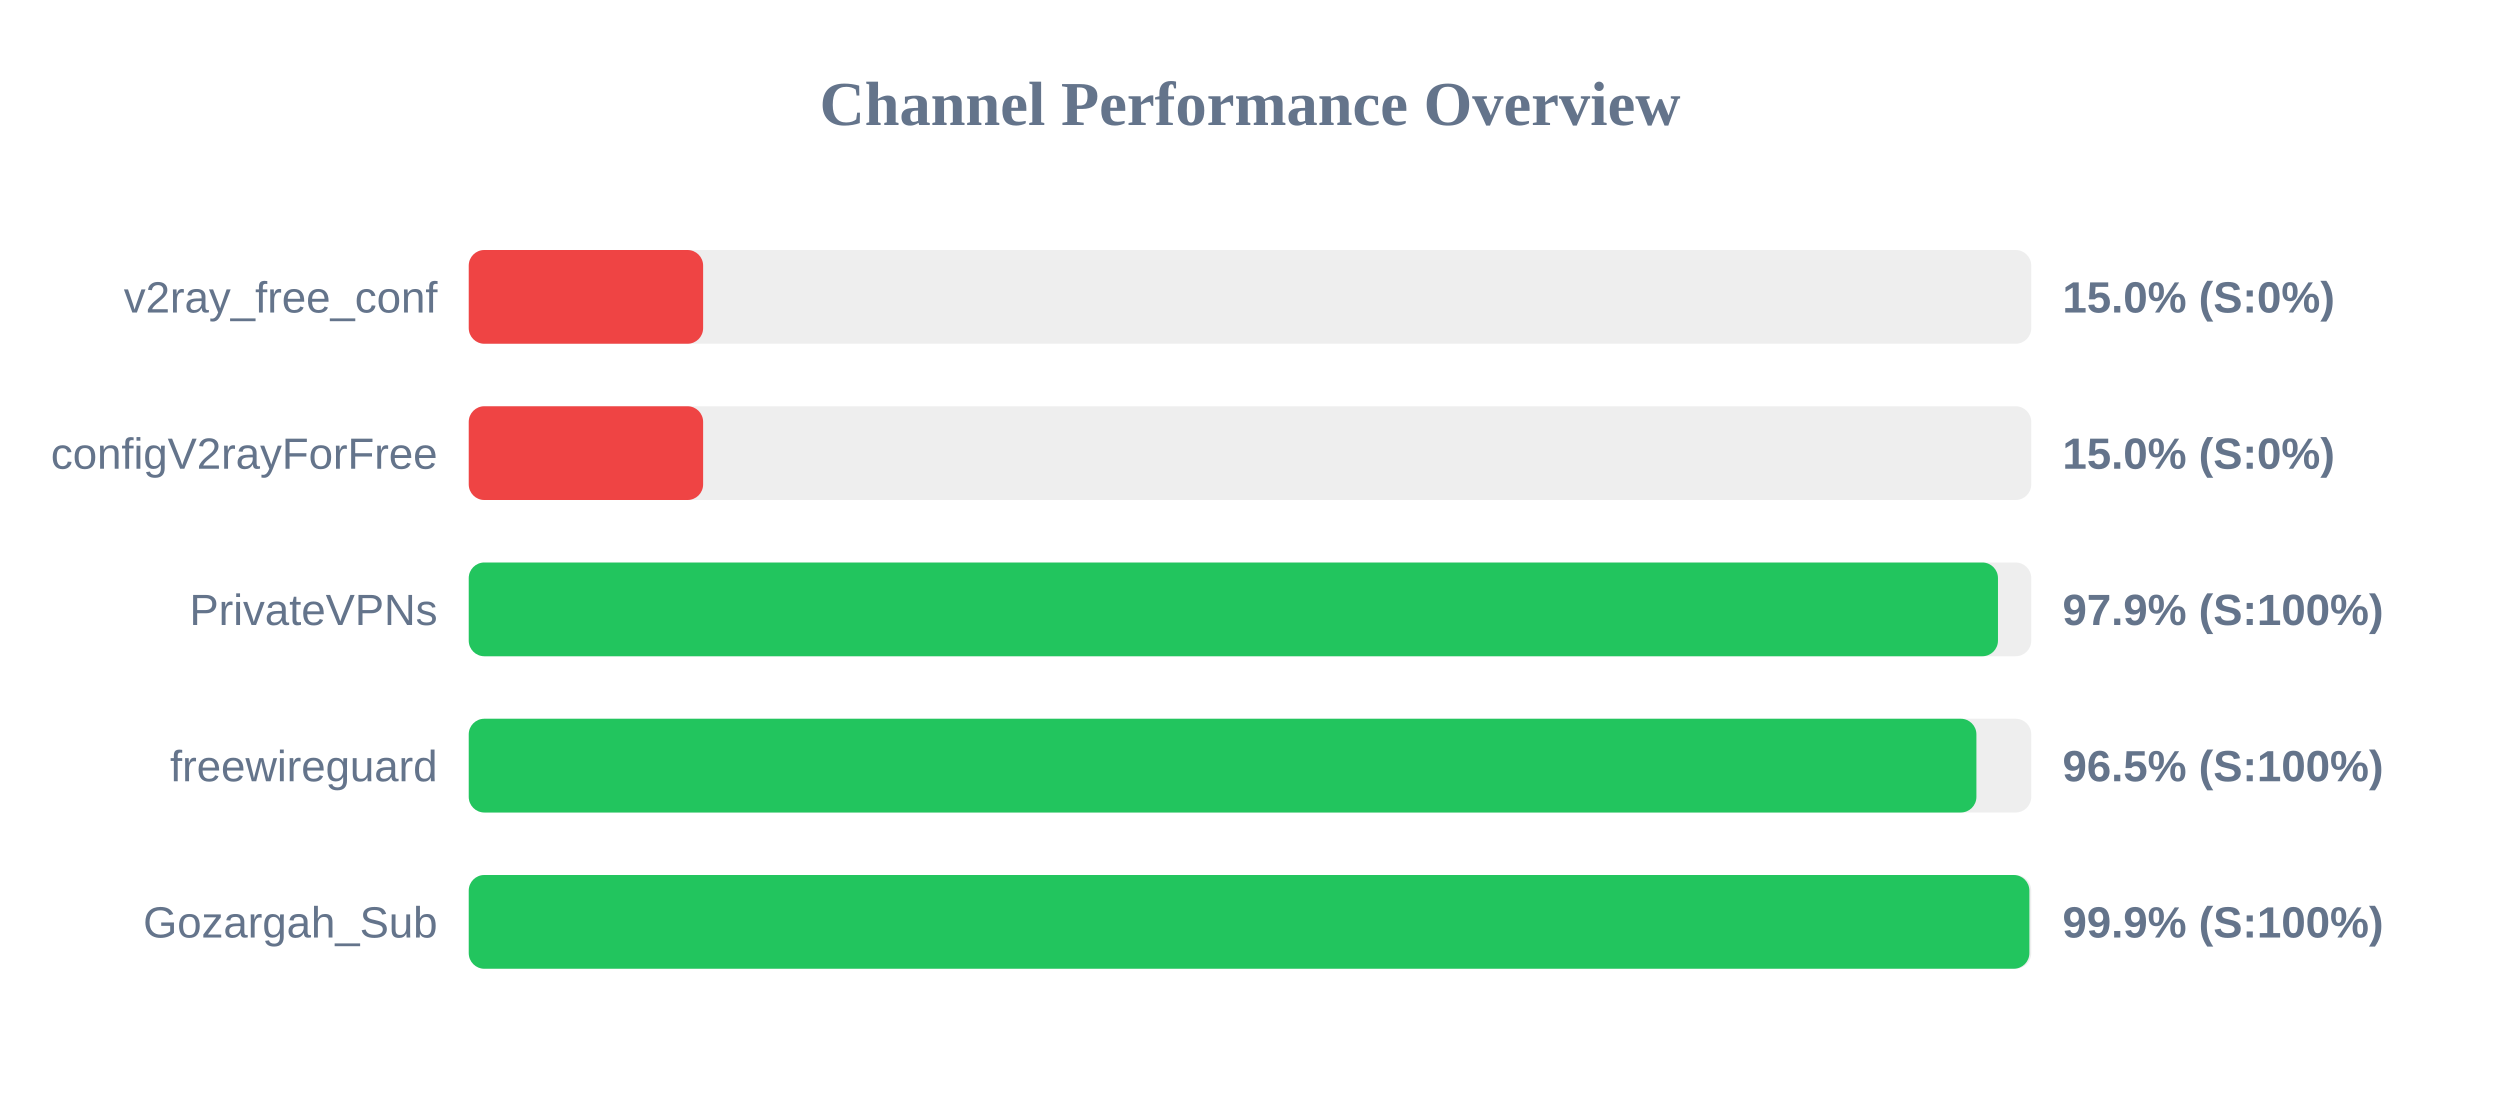
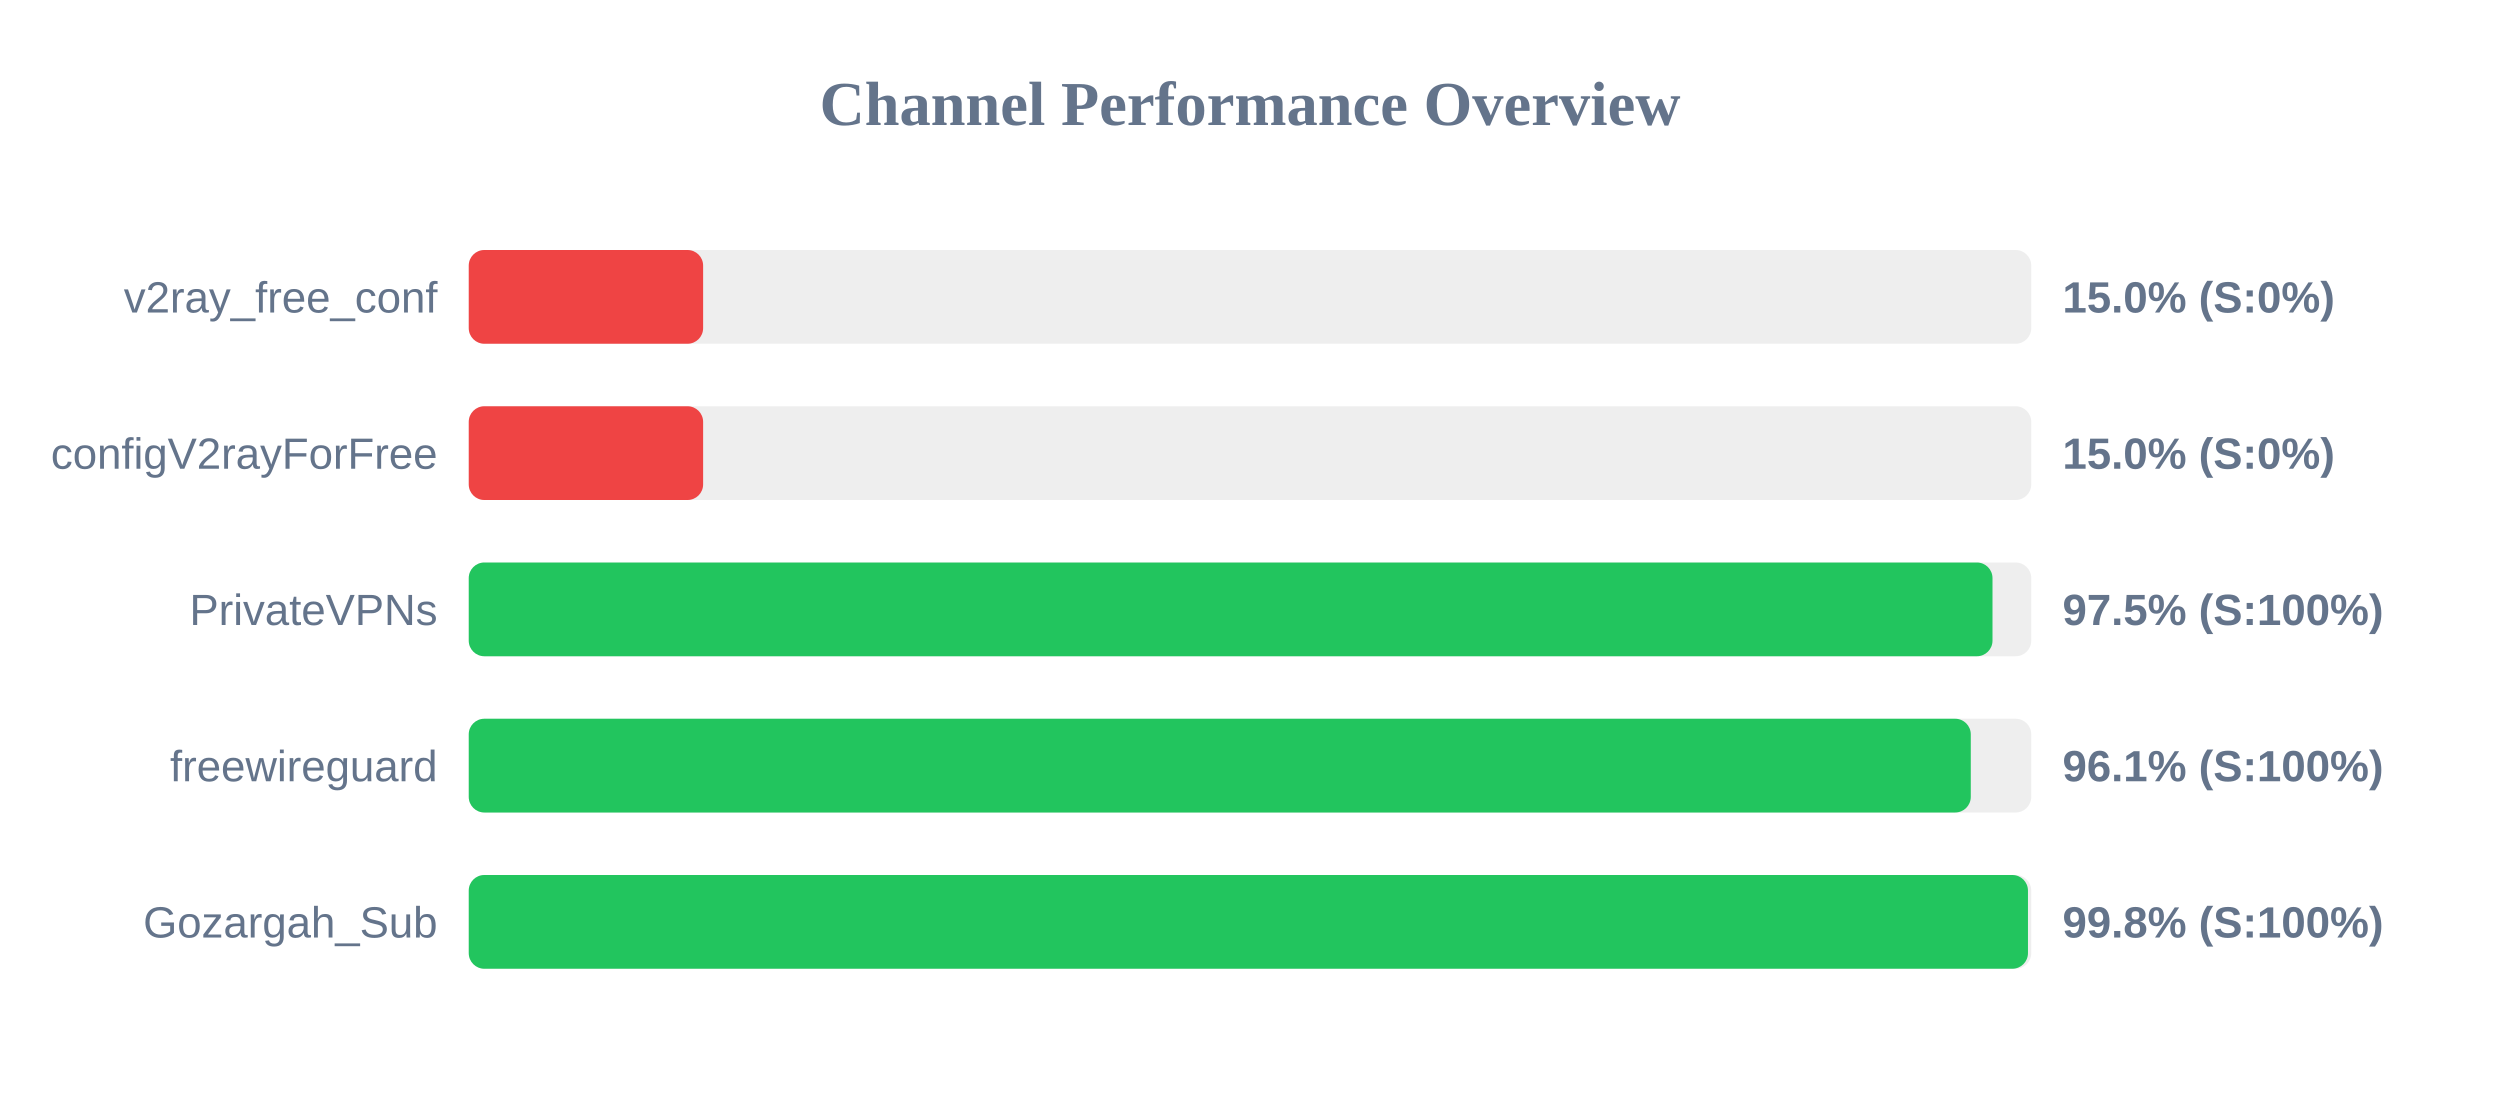
<svg xmlns="http://www.w3.org/2000/svg" width="800" height="350" version="1.1">
  <style>
        .row { font: 14px Arial; fill: #64748b; }
        .score { font: bold 14px Arial; fill: #64748b; }
    </style>
  <text x="400" y="40" text-anchor="middle" font-size="20px" font-weight="bold" fill="#64748b">Channel Performance Overview</text>
  <rect x="150" y="80" width="500" height="30" fill="#eee" rx="5" />
  <rect x="150" y="80" width="75.0" height="30" fill="#ef4444" rx="5" />
  <text x="140" y="100" text-anchor="end" class="row">v2ray_free_conf</text>
  <text x="660" y="100" text-anchor="start" class="score">15.0% (S:0%)</text>
  <rect x="150" y="130" width="500" height="30" fill="#eee" rx="5" />
  <rect x="150" y="130" width="75.0" height="30" fill="#ef4444" rx="5" />
  <text x="140" y="150" text-anchor="end" class="row">configV2rayForFree</text>
  <text x="660" y="150" text-anchor="start" class="score">15.0% (S:0%)</text>
  <rect x="150" y="180" width="500" height="30" fill="#eee" rx="5" />
-   <rect x="150" y="180" width="489.35" height="30" fill="#22c55e" rx="5" />
+   <rect x="150" y="180" width="487.6" height="30" fill="#22c55e" rx="5" />
  <text x="140" y="200" text-anchor="end" class="row">PrivateVPNs</text>
-   <text x="660" y="200" text-anchor="start" class="score">97.9% (S:100%)</text>
+   <text x="660" y="200" text-anchor="start" class="score">97.5% (S:100%)</text>
  <rect x="150" y="230" width="500" height="30" fill="#eee" rx="5" />
-   <rect x="150" y="230" width="482.45" height="30" fill="#22c55e" rx="5" />
+   <rect x="150" y="230" width="480.65" height="30" fill="#22c55e" rx="5" />
  <text x="140" y="250" text-anchor="end" class="row">freewireguard</text>
-   <text x="660" y="250" text-anchor="start" class="score">96.5% (S:100%)</text>
+   <text x="660" y="250" text-anchor="start" class="score">96.1% (S:100%)</text>
  <rect x="150" y="280" width="500" height="30" fill="#eee" rx="5" />
-   <rect x="150" y="280" width="499.4" height="30" fill="#22c55e" rx="5" />
+   <rect x="150" y="280" width="498.95" height="30" fill="#22c55e" rx="5" />
  <text x="140" y="300" text-anchor="end" class="row">Gozargah_Sub</text>
-   <text x="660" y="300" text-anchor="start" class="score">99.9% (S:100%)</text>
+   <text x="660" y="300" text-anchor="start" class="score">99.8% (S:100%)</text>
</svg>
